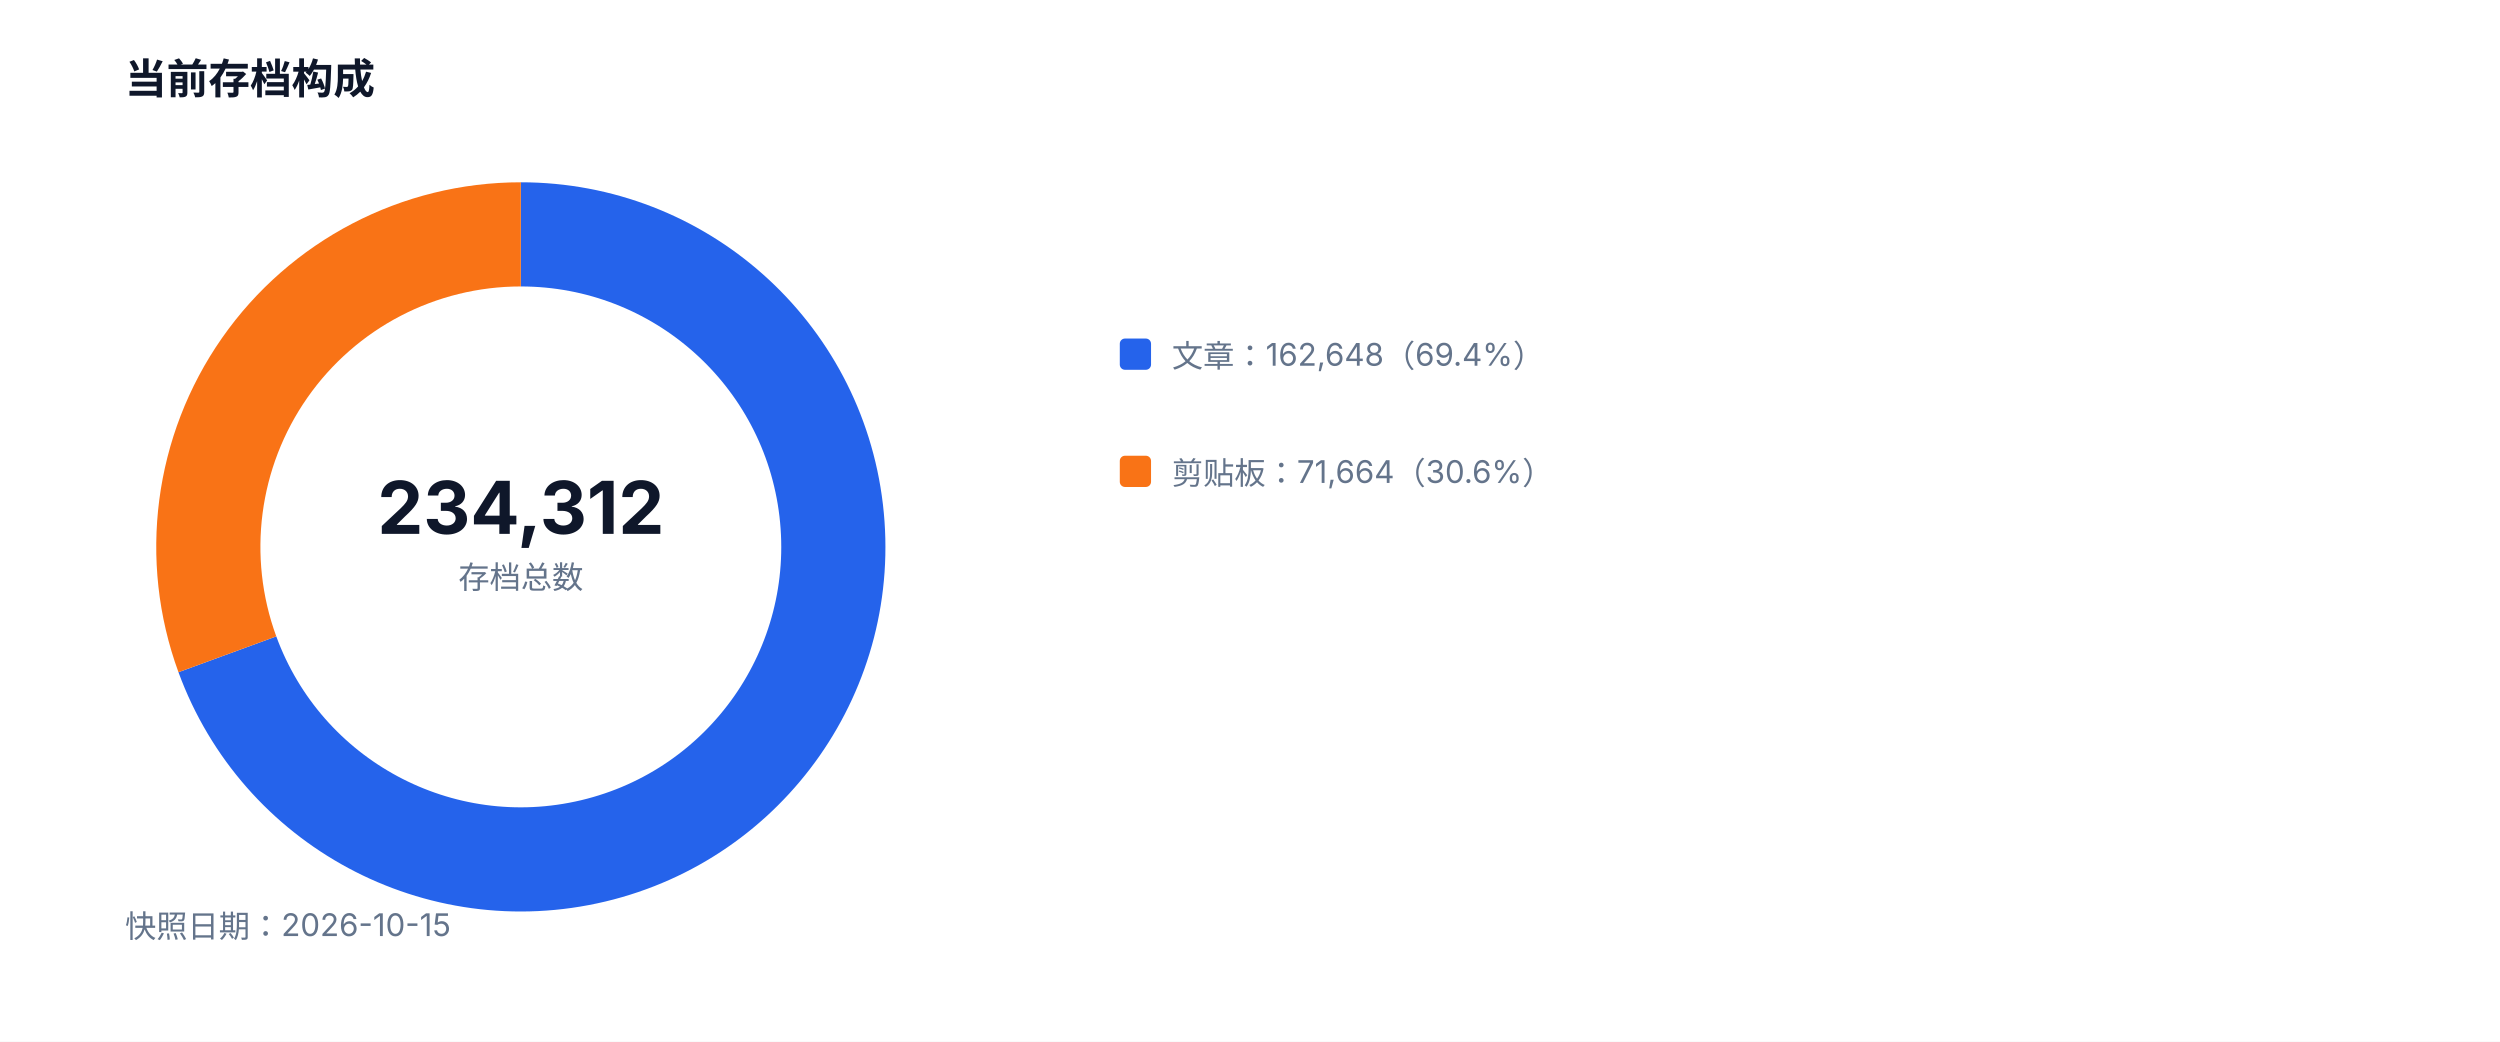
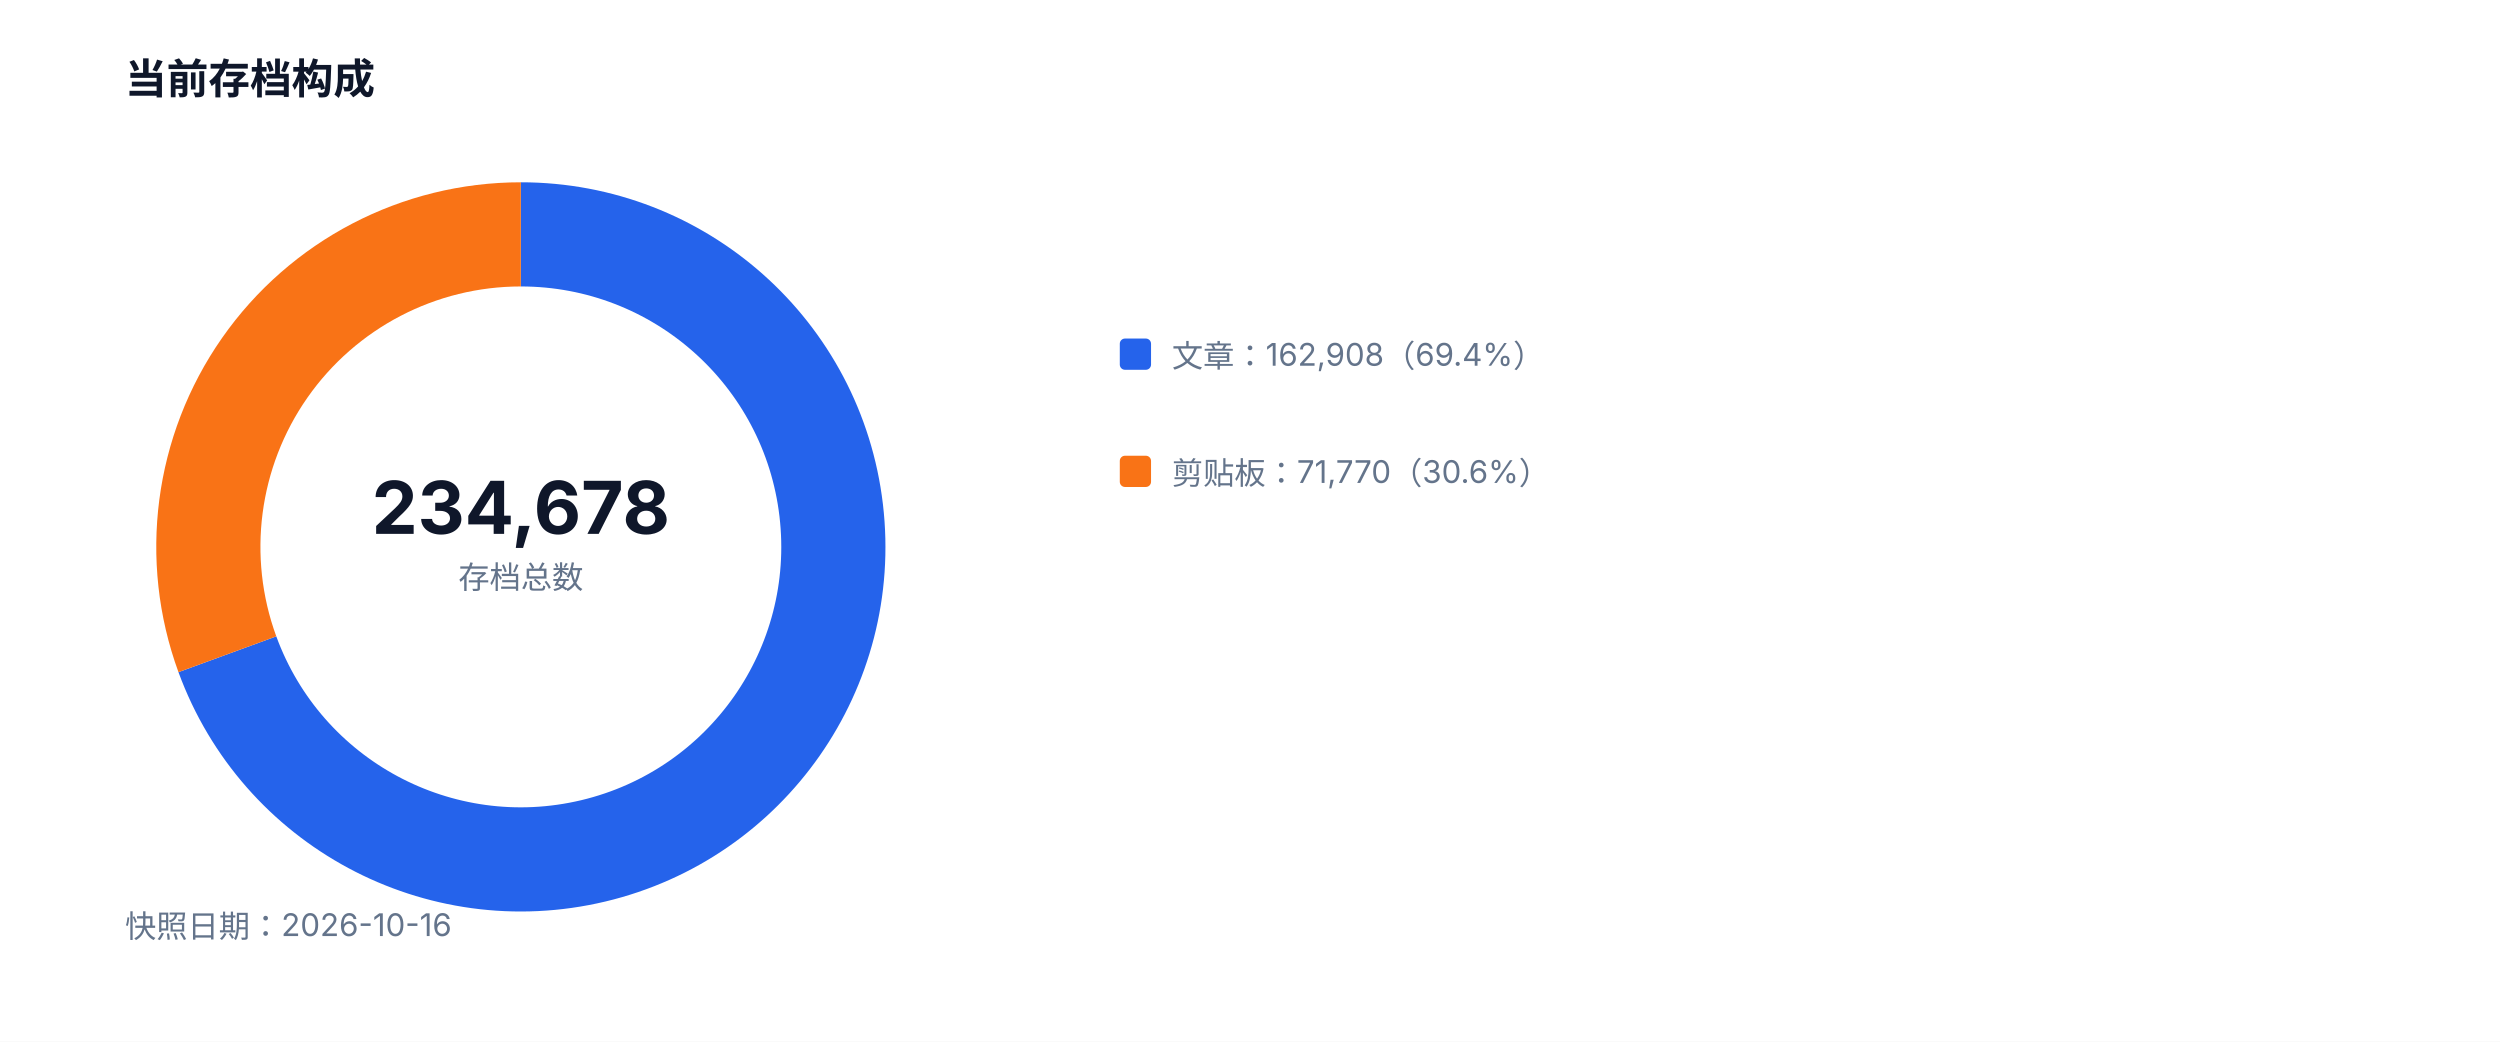
<svg xmlns="http://www.w3.org/2000/svg" width="960" height="400" viewBox="0 0 960 400" role="img">
  <style>text{font-family:-apple-system,BlinkMacSystemFont,'Segoe UI',sans-serif;fill:#334155}.muted{fill:#64748b;font-size:12px}.value{fill:#0f172a;font-size:28px;font-weight:700}.title{fill:#0f172a;font-size:16px;font-weight:700}</style>
  <rect width="100%" height="100%" fill="#ffffff" />
  <text x="48" y="36" class="title">当前存档构成</text>
-   <path d="M 200 90 A 120 120 0 1 1 87.31 251.25" fill="none" stroke="#2563eb" stroke-width="40" />
-   <path d="M 87.31 251.25 A 120 120 0 0 1 200 90" fill="none" stroke="#f97316" stroke-width="40" />
-   <text x="200" y="205" text-anchor="middle" class="value">234,312</text>
+   <path d="M 200 90 A 120 120 0 1 1 87.31 251.23" fill="none" stroke="#2563eb" stroke-width="40" />
+   <path d="M 87.31 251.23 A 120 120 0 0 1 200 90" fill="none" stroke="#f97316" stroke-width="40" />
+   <text x="200" y="205" text-anchor="middle" class="value">234,678</text>
  <text x="200" y="226" text-anchor="middle" class="muted">存档总数</text>
  <rect x="430" y="130" width="12" height="12" fill="#2563eb" rx="2" />
-   <text x="450" y="141" class="muted">文章：162,648（69.4%）</text>
+   <text x="450" y="141" class="muted">文章：162,908（69.4%）</text>
  <rect x="430" y="175" width="12" height="12" fill="#f97316" rx="2" />
-   <text x="450" y="186" class="muted">剪贴板：71,664（30.6%）</text>
-   <text x="48" y="360" class="muted">快照日期：2026-10-15</text>
+   <text x="450" y="186" class="muted">剪贴板：71,770（30.6%）</text>
+   <text x="48" y="360" class="muted">快照日期：2026-10-16</text>
</svg>
